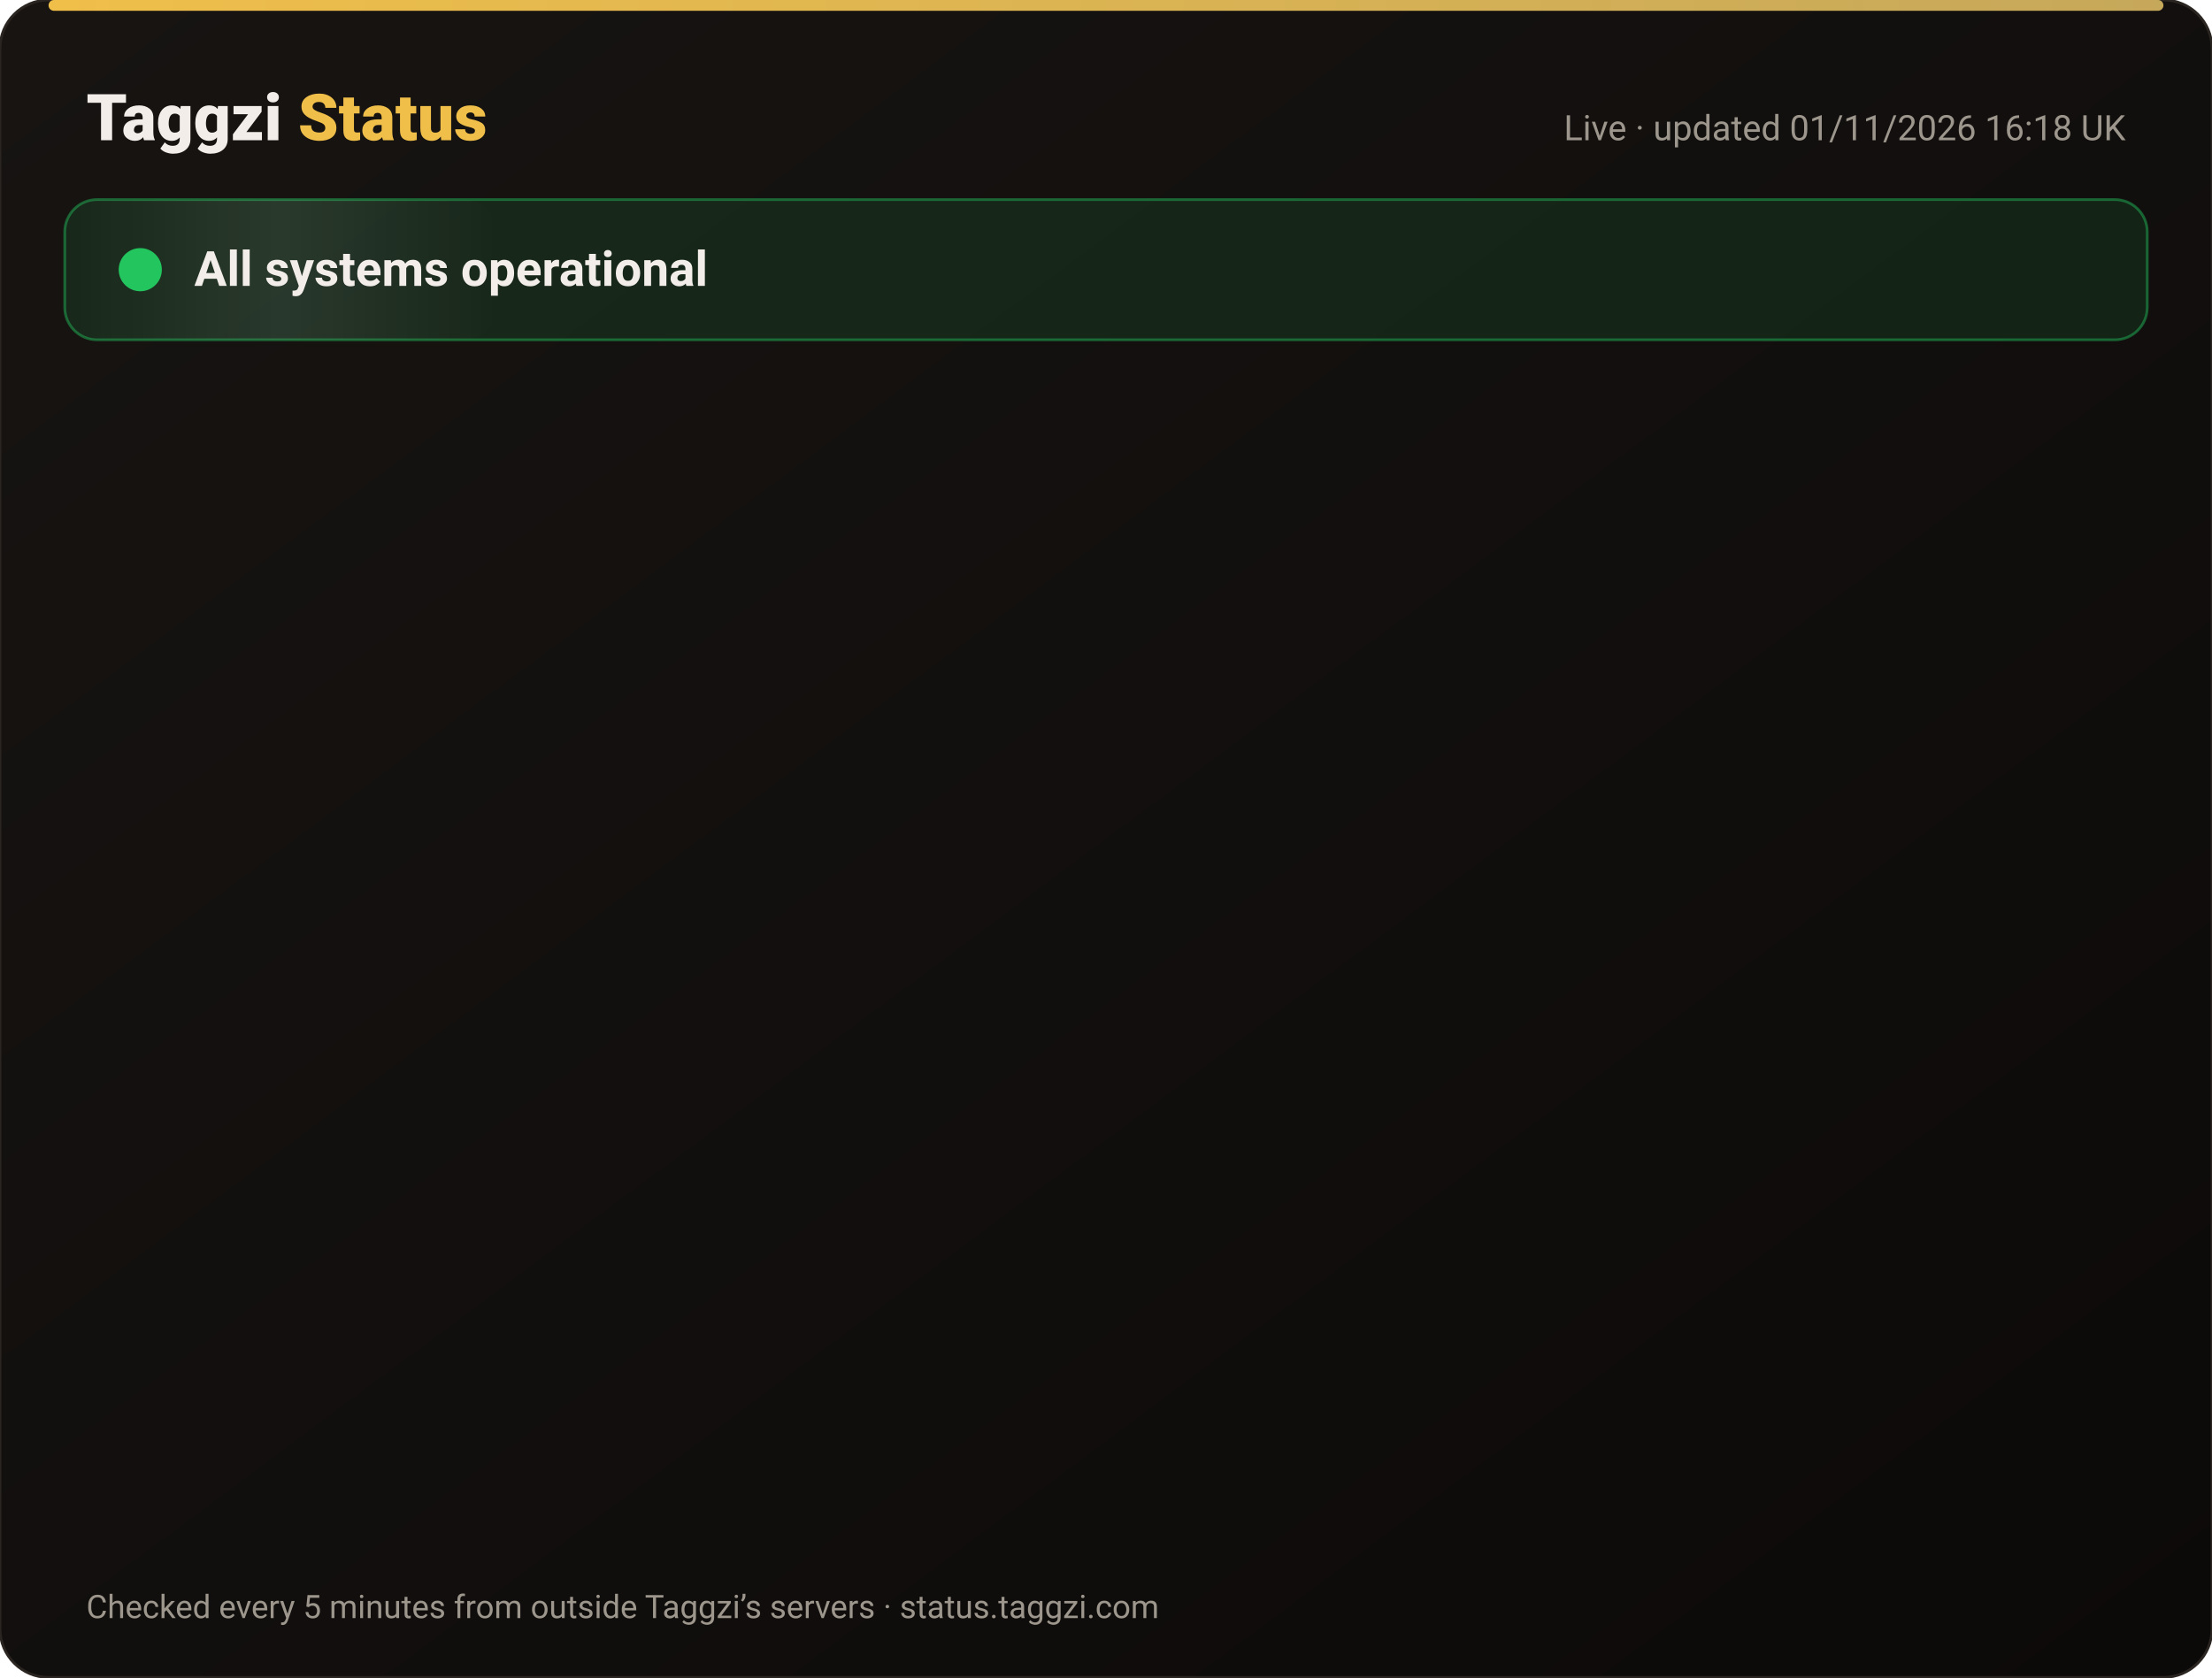
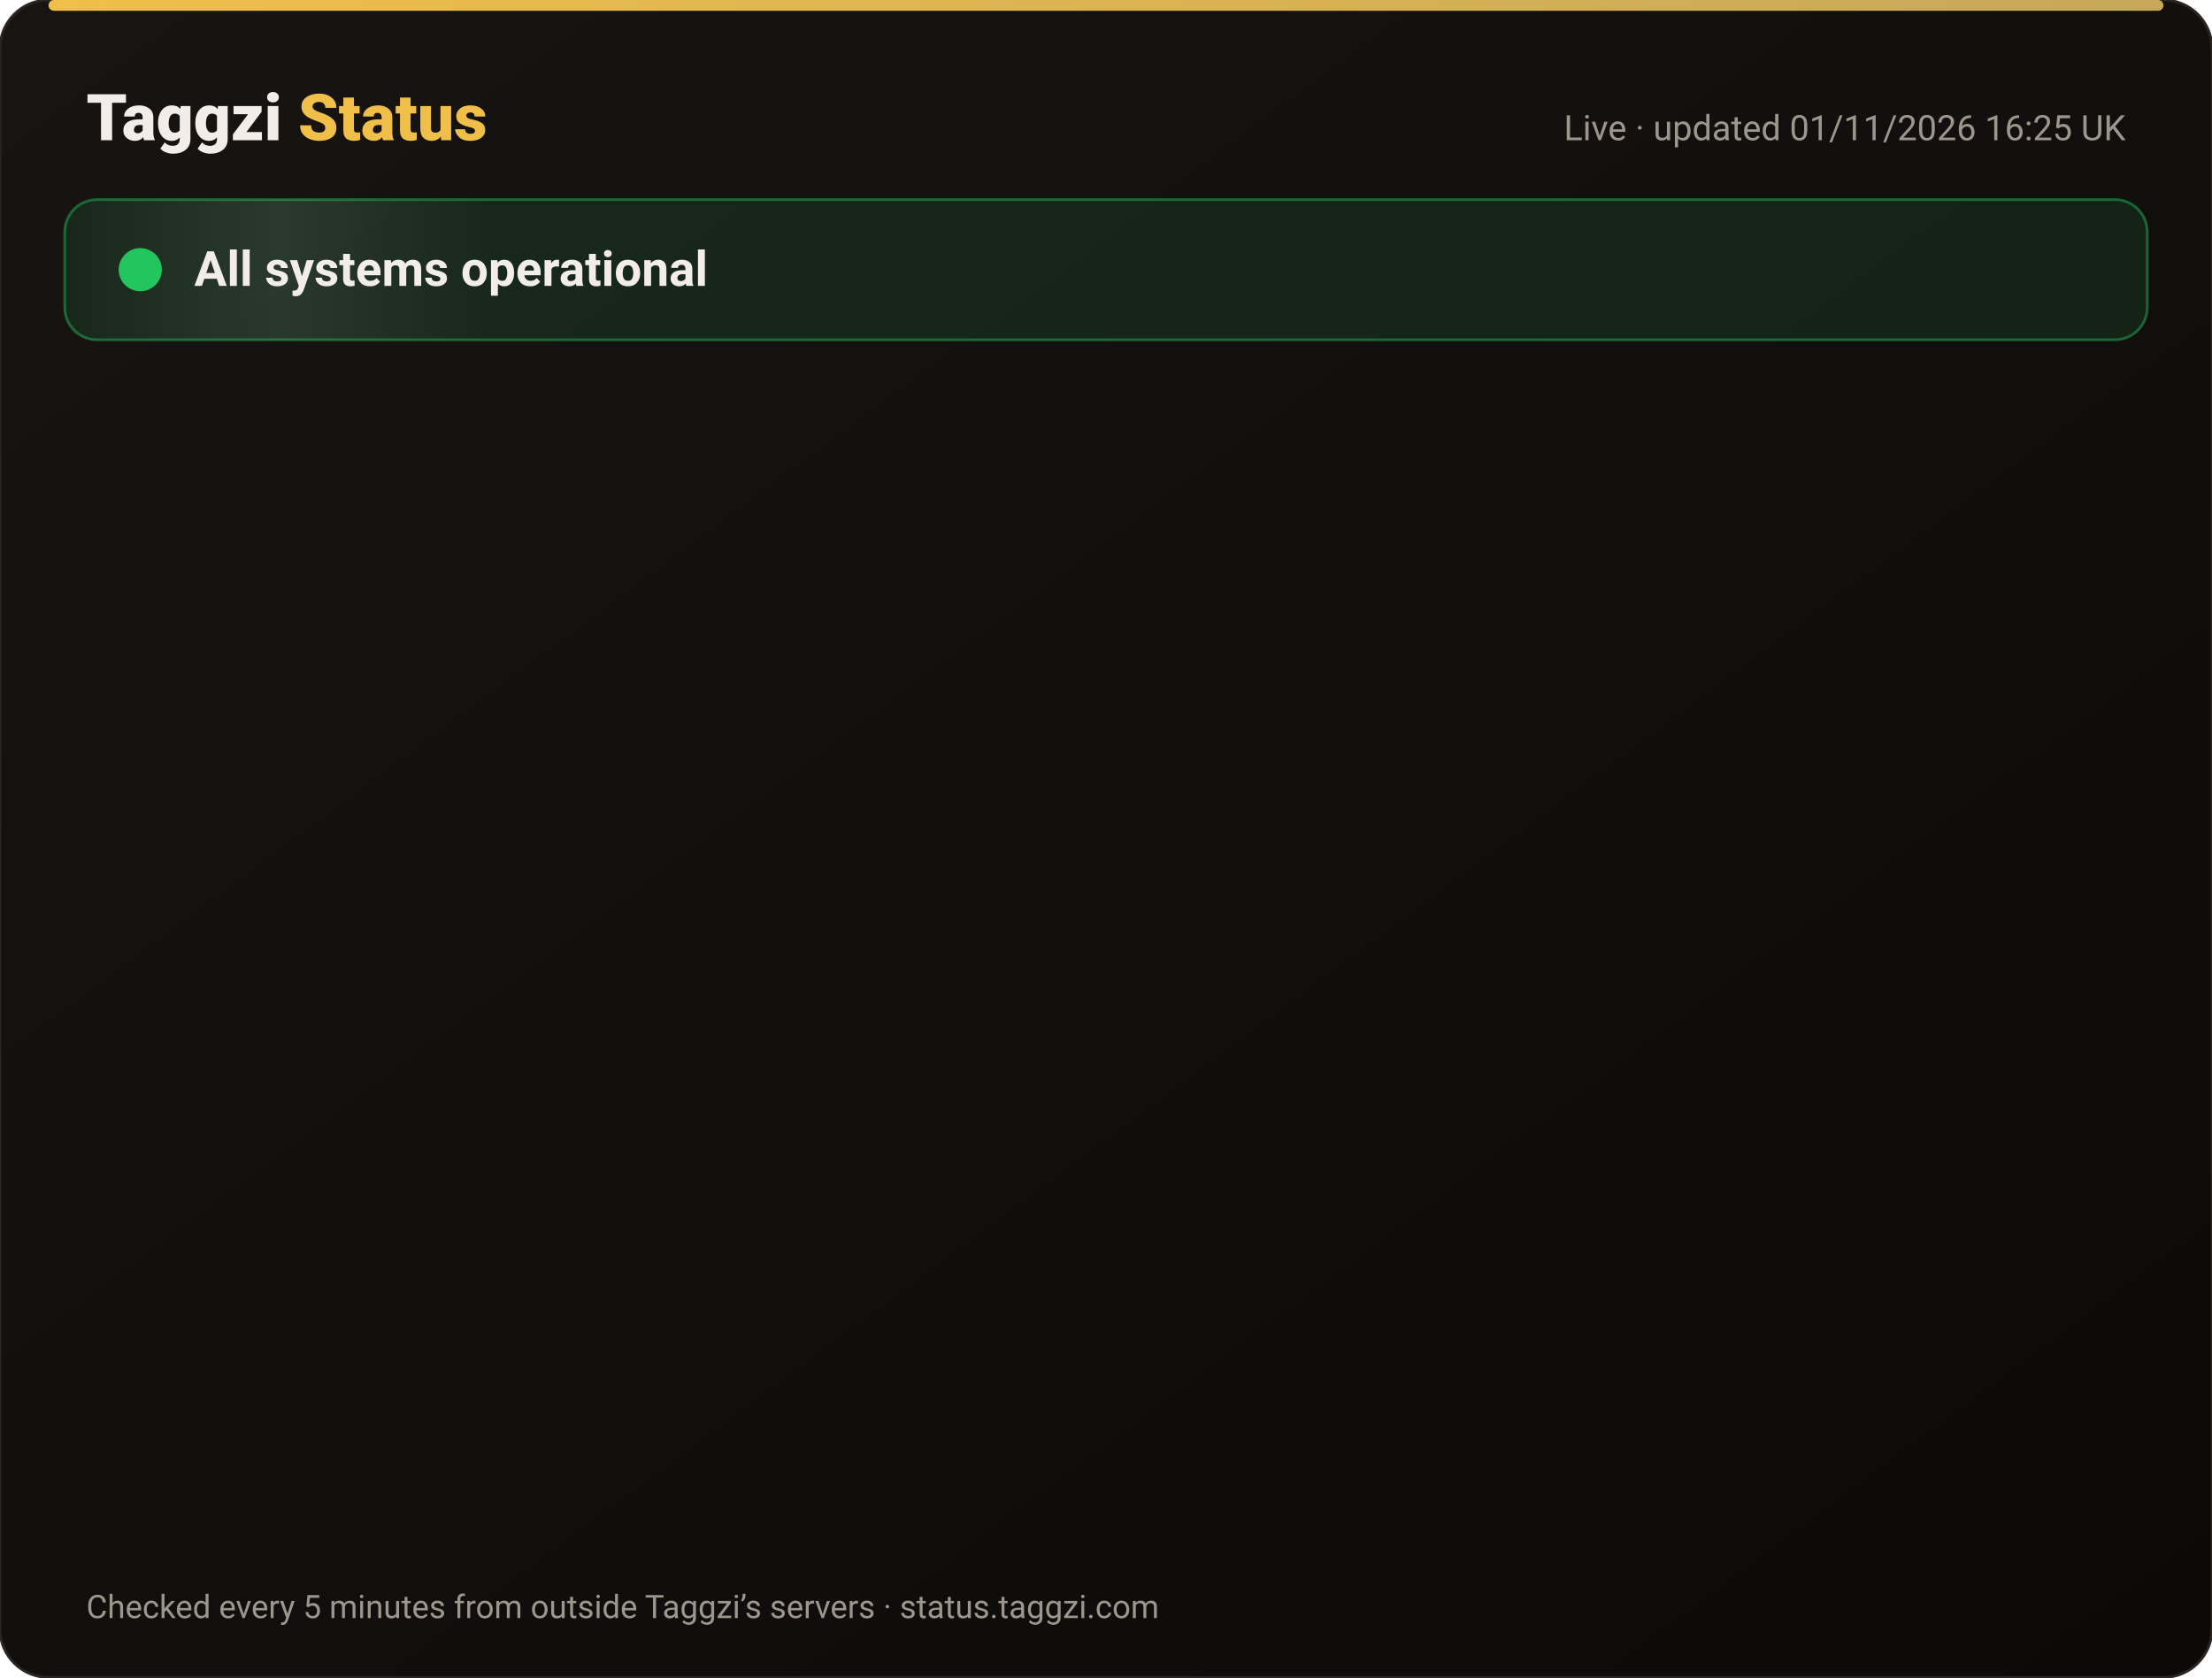
<svg xmlns="http://www.w3.org/2000/svg" width="820" height="622" viewBox="0 0 820 622" font-family="-apple-system,Segoe UI,Roboto,Helvetica,Arial,sans-serif">
  <defs>
    <linearGradient id="bg" x1="0" y1="0" x2="1" y2="1">
      <stop offset="0" stop-color="#171412" />
      <stop offset="1" stop-color="#0C0A09" />
    </linearGradient>
    <linearGradient id="gold" x1="0" x2="1">
      <stop offset="0" stop-color="#F0BF4A" />
      <stop offset="1" stop-color="#c6a85b" />
    </linearGradient>
    <linearGradient id="shine" x1="0" x2="1">
      <stop offset="0" stop-color="#fff" stop-opacity="0" />
      <stop offset=".5" stop-color="#fff" stop-opacity=".08" />
      <stop offset="1" stop-color="#fff" stop-opacity="0" />
    </linearGradient>
  </defs>
  <rect width="820" height="622" rx="18" fill="url(#bg)" stroke="#2a2521" />
  <rect x="18" y="0" width="784" height="4" rx="2" fill="url(#gold)" />
  <text x="32" y="52" font-size="24" font-weight="800" fill="#F2EDE8">Taggzi <tspan fill="#F0BF4A">Status</tspan>
  </text>
-   <text x="788" y="52" font-size="13" fill="#9C968C" text-anchor="end">Live · updated 01/11/2026 16:18 UK</text>
+   <text x="788" y="52" font-size="13" fill="#9C968C" text-anchor="end">Live · updated 01/11/2026 16:25 UK</text>
  <rect x="24" y="74" width="772" height="52" rx="12" fill="#22c55e" fill-opacity=".12" stroke="#22c55e" stroke-opacity=".45" />
  <rect x="24" y="74" width="160" height="52" rx="12" fill="url(#shine)">
    <animate attributeName="x" from="-160" to="820" dur="4s" repeatCount="indefinite" />
  </rect>
  <circle cx="52" cy="100" r="7" fill="#22c55e" />
  <circle cx="52" cy="100" r="7" fill="none" stroke="#22c55e" stroke-width="2">
    <animate attributeName="r" values="7;15;7" dur="2s" repeatCount="indefinite" />
    <animate attributeName="opacity" values=".9;0;.9" dur="2s" repeatCount="indefinite" />
  </circle>
  <text x="72" y="106" font-size="18" font-weight="700" fill="#F2EDE8">All systems operational</text>
  <g opacity="0">
    <animate attributeName="opacity" from="0" to="1" begin="0.00s" dur=".6s" fill="freeze" />
    <line x1="32" y1="188" x2="788" y2="188" stroke="#2a2521" />
    <circle cx="44" cy="166" r="6" fill="#22c55e">
      <animate attributeName="opacity" values="1;.45;1" dur="2.4s" begin="0.00s" repeatCount="indefinite" />
    </circle>
    <text x="62" y="171" font-size="15" font-weight="650" fill="#F2EDE8">Website</text>
    <text x="630" y="171" font-size="13" fill="#9C968C" text-anchor="end">99.96% uptime</text>
    <rect x="648" y="154" width="140" height="24" rx="12" fill="#22c55e" fill-opacity=".14" stroke="#22c55e" stroke-opacity=".5" />
    <text x="718" y="171" font-size="12" font-weight="700" fill="#22c55e" text-anchor="middle">Operational</text>
  </g>
  <g opacity="0">
    <animate attributeName="opacity" from="0" to="1" begin="0.15s" dur=".6s" fill="freeze" />
    <line x1="32" y1="234" x2="788" y2="234" stroke="#2a2521" />
    <circle cx="44" cy="212" r="6" fill="#22c55e">
      <animate attributeName="opacity" values="1;.45;1" dur="2.4s" begin="0.15s" repeatCount="indefinite" />
    </circle>
    <text x="62" y="217" font-size="15" font-weight="650" fill="#F2EDE8">Tag scans</text>
    <text x="630" y="217" font-size="13" fill="#9C968C" text-anchor="end">99.96% uptime</text>
    <rect x="648" y="200" width="140" height="24" rx="12" fill="#22c55e" fill-opacity=".14" stroke="#22c55e" stroke-opacity=".5" />
    <text x="718" y="217" font-size="12" font-weight="700" fill="#22c55e" text-anchor="middle">Operational</text>
  </g>
  <g opacity="0">
    <animate attributeName="opacity" from="0" to="1" begin="0.30s" dur=".6s" fill="freeze" />
    <line x1="32" y1="280" x2="788" y2="280" stroke="#2a2521" />
    <circle cx="44" cy="258" r="6" fill="#22c55e">
      <animate attributeName="opacity" values="1;.45;1" dur="2.4s" begin="0.30s" repeatCount="indefinite" />
    </circle>
    <text x="62" y="263" font-size="15" font-weight="650" fill="#F2EDE8">Manual tag lookup</text>
    <text x="630" y="263" font-size="13" fill="#9C968C" text-anchor="end">99.96% uptime</text>
    <rect x="648" y="246" width="140" height="24" rx="12" fill="#22c55e" fill-opacity=".14" stroke="#22c55e" stroke-opacity=".5" />
    <text x="718" y="263" font-size="12" font-weight="700" fill="#22c55e" text-anchor="middle">Operational</text>
  </g>
  <g opacity="0">
    <animate attributeName="opacity" from="0" to="1" begin="0.45s" dur=".6s" fill="freeze" />
    <line x1="32" y1="326" x2="788" y2="326" stroke="#2a2521" />
    <circle cx="44" cy="304" r="6" fill="#22c55e">
      <animate attributeName="opacity" values="1;.45;1" dur="2.4s" begin="0.45s" repeatCount="indefinite" />
    </circle>
    <text x="62" y="309" font-size="15" font-weight="650" fill="#F2EDE8">App &amp; login</text>
    <text x="630" y="309" font-size="13" fill="#9C968C" text-anchor="end">99.96% uptime</text>
    <rect x="648" y="292" width="140" height="24" rx="12" fill="#22c55e" fill-opacity=".14" stroke="#22c55e" stroke-opacity=".5" />
    <text x="718" y="309" font-size="12" font-weight="700" fill="#22c55e" text-anchor="middle">Operational</text>
  </g>
  <g opacity="0">
    <animate attributeName="opacity" from="0" to="1" begin="0.60s" dur=".6s" fill="freeze" />
    <line x1="32" y1="372" x2="788" y2="372" stroke="#2a2521" />
    <circle cx="44" cy="350" r="6" fill="#22c55e">
      <animate attributeName="opacity" values="1;.45;1" dur="2.4s" begin="0.60s" repeatCount="indefinite" />
    </circle>
    <text x="62" y="355" font-size="15" font-weight="650" fill="#F2EDE8">Community alerts</text>
    <text x="630" y="355" font-size="13" fill="#9C968C" text-anchor="end">99.96% uptime</text>
    <rect x="648" y="338" width="140" height="24" rx="12" fill="#22c55e" fill-opacity=".14" stroke="#22c55e" stroke-opacity=".5" />
    <text x="718" y="355" font-size="12" font-weight="700" fill="#22c55e" text-anchor="middle">Operational</text>
  </g>
  <g opacity="0">
    <animate attributeName="opacity" from="0" to="1" begin="0.75s" dur=".6s" fill="freeze" />
    <line x1="32" y1="418" x2="788" y2="418" stroke="#2a2521" />
    <circle cx="44" cy="396" r="6" fill="#22c55e">
      <animate attributeName="opacity" values="1;.45;1" dur="2.4s" begin="0.75s" repeatCount="indefinite" />
    </circle>
    <text x="62" y="401" font-size="15" font-weight="650" fill="#F2EDE8">Private calling</text>
    <text x="630" y="401" font-size="13" fill="#9C968C" text-anchor="end">99.96% uptime</text>
    <rect x="648" y="384" width="140" height="24" rx="12" fill="#22c55e" fill-opacity=".14" stroke="#22c55e" stroke-opacity=".5" />
    <text x="718" y="401" font-size="12" font-weight="700" fill="#22c55e" text-anchor="middle">Operational</text>
  </g>
  <g opacity="0">
    <animate attributeName="opacity" from="0" to="1" begin="0.90s" dur=".6s" fill="freeze" />
    <line x1="32" y1="464" x2="788" y2="464" stroke="#2a2521" />
    <circle cx="44" cy="442" r="6" fill="#22c55e">
      <animate attributeName="opacity" values="1;.45;1" dur="2.4s" begin="0.90s" repeatCount="indefinite" />
    </circle>
    <text x="62" y="447" font-size="15" font-weight="650" fill="#F2EDE8">Payments</text>
    <text x="630" y="447" font-size="13" fill="#9C968C" text-anchor="end">99.95% uptime</text>
    <rect x="648" y="430" width="140" height="24" rx="12" fill="#22c55e" fill-opacity=".14" stroke="#22c55e" stroke-opacity=".5" />
    <text x="718" y="447" font-size="12" font-weight="700" fill="#22c55e" text-anchor="middle">Operational</text>
  </g>
  <g opacity="0">
    <animate attributeName="opacity" from="0" to="1" begin="1.05s" dur=".6s" fill="freeze" />
    <line x1="32" y1="510" x2="788" y2="510" stroke="#2a2521" />
    <circle cx="44" cy="488" r="6" fill="#22c55e">
      <animate attributeName="opacity" values="1;.45;1" dur="2.4s" begin="1.05s" repeatCount="indefinite" />
    </circle>
    <text x="62" y="493" font-size="15" font-weight="650" fill="#F2EDE8">Email &amp; support</text>
    <text x="630" y="493" font-size="13" fill="#9C968C" text-anchor="end">99.96% uptime</text>
    <rect x="648" y="476" width="140" height="24" rx="12" fill="#22c55e" fill-opacity=".14" stroke="#22c55e" stroke-opacity=".5" />
    <text x="718" y="493" font-size="12" font-weight="700" fill="#22c55e" text-anchor="middle">Operational</text>
  </g>
  <g opacity="0">
    <animate attributeName="opacity" from="0" to="1" begin="1.20s" dur=".6s" fill="freeze" />
    <line x1="32" y1="556" x2="788" y2="556" stroke="#2a2521" />
    <circle cx="44" cy="534" r="6" fill="#22c55e">
      <animate attributeName="opacity" values="1;.45;1" dur="2.4s" begin="1.20s" repeatCount="indefinite" />
    </circle>
    <text x="62" y="539" font-size="15" font-weight="650" fill="#F2EDE8">Secure connection (SSL)</text>
    <text x="630" y="539" font-size="13" fill="#9C968C" text-anchor="end">100.00% uptime</text>
    <rect x="648" y="522" width="140" height="24" rx="12" fill="#22c55e" fill-opacity=".14" stroke="#22c55e" stroke-opacity=".5" />
    <text x="718" y="539" font-size="12" font-weight="700" fill="#22c55e" text-anchor="middle">Operational</text>
  </g>
  <text x="32" y="600" font-size="12" fill="#9C968C">Checked every 5 minutes from outside Taggzi’s servers · status.taggzi.com</text>
</svg>
